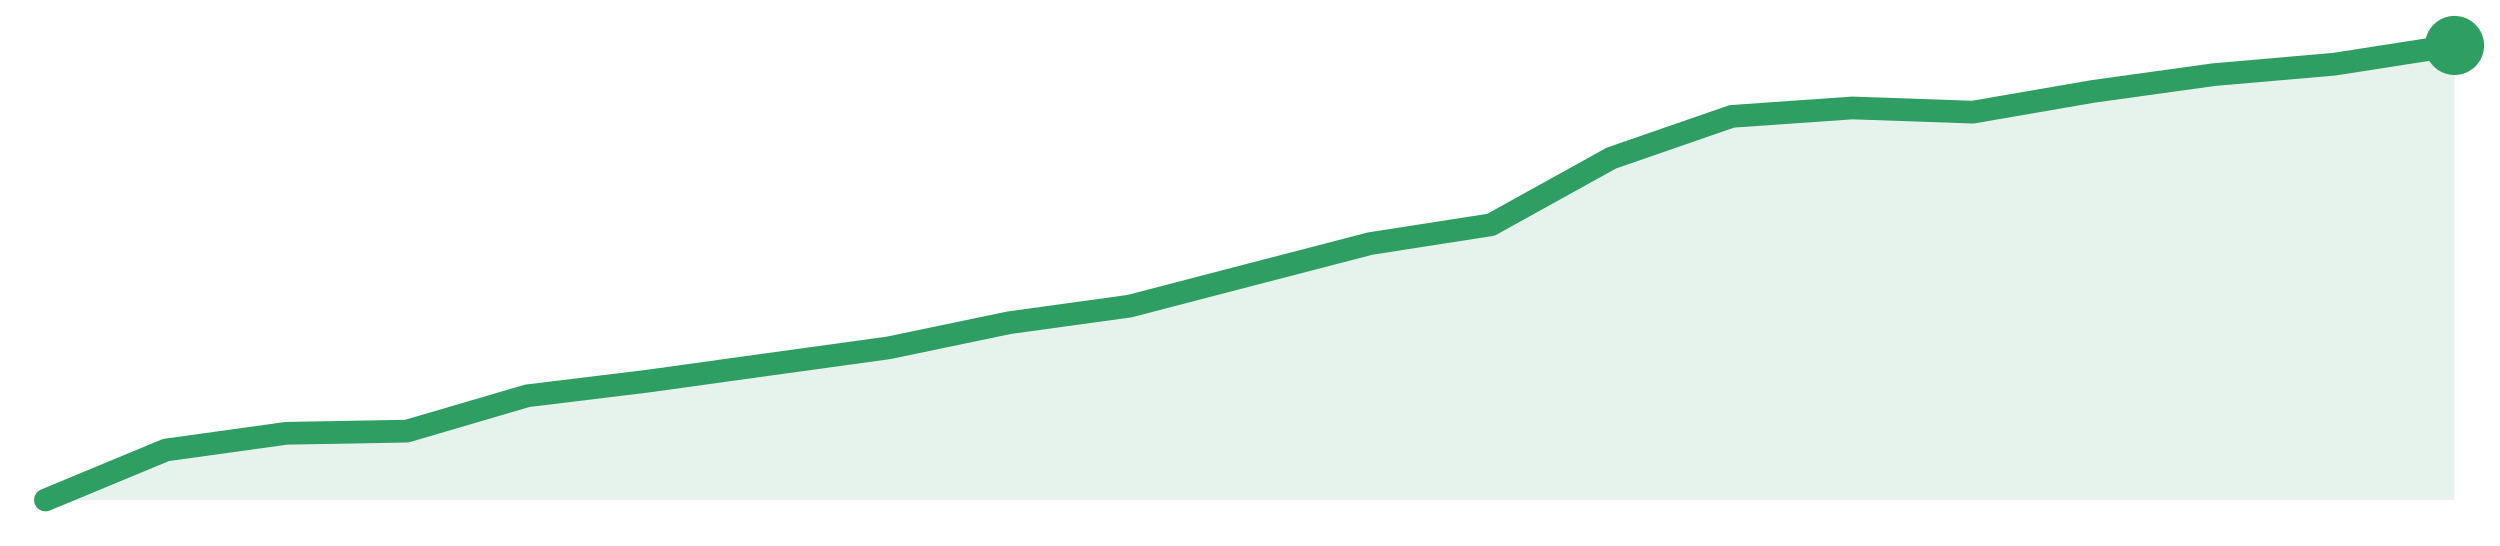
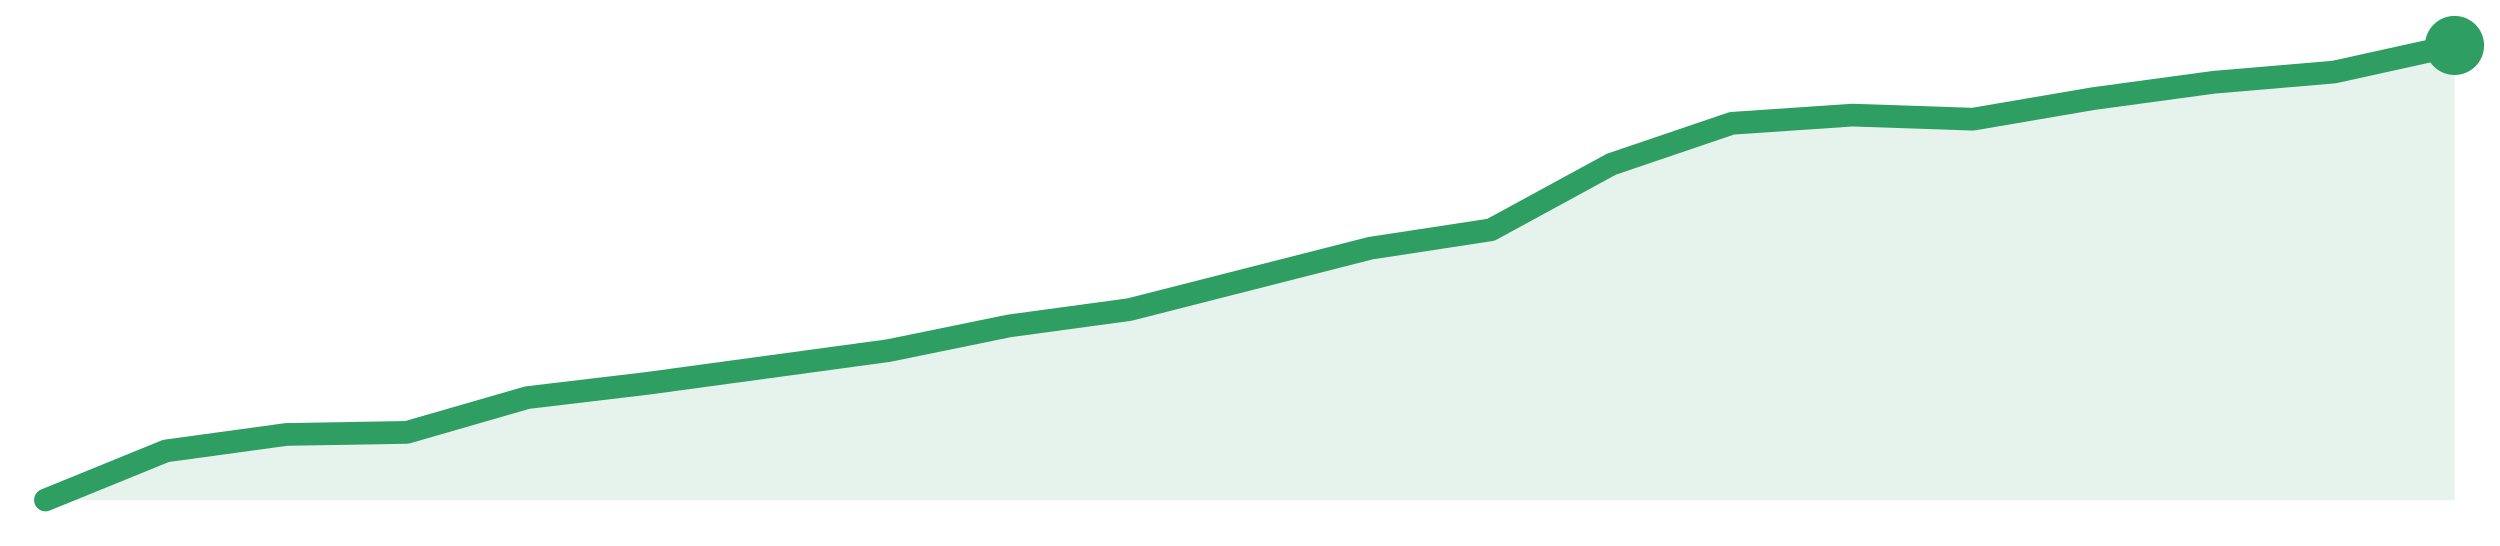
<svg xmlns="http://www.w3.org/2000/svg" width="220" height="48" viewBox="0 0 220 48" role="img" aria-label="trend">
-   <path d="M4.0,44.0 L4.0,44.0 L14.6,39.6 L25.2,38.13 L35.8,37.94 L46.4,34.83 L57.0,33.54 L67.6,32.07 L78.2,30.61 L88.8,28.4 L99.4,26.94 L110.0,24.18 L120.6,21.43 L131.2,19.78 L141.8,13.91 L152.4,10.24 L163.0,9.5 L173.6,9.87 L184.2,8.04 L194.8,6.57 L205.4,5.65 L216.0,4.0 L216.0,44.0 Z" fill="#2f9e631f" />
-   <path d="M4.0,44.0 L14.6,39.6 L25.2,38.13 L35.8,37.94 L46.4,34.83 L57.0,33.54 L67.6,32.07 L78.2,30.61 L88.8,28.4 L99.4,26.94 L110.0,24.18 L120.6,21.43 L131.2,19.78 L141.8,13.91 L152.4,10.24 L163.0,9.5 L173.6,9.87 L184.2,8.04 L194.8,6.57 L205.4,5.65 L216.0,4.0" fill="none" stroke="#2f9e63" stroke-width="2" stroke-linejoin="round" stroke-linecap="round" />
+   <path d="M4.0,44.0 L4.0,44.0 L14.6,39.68 L25.2,38.23 L35.8,38.05 L46.4,34.99 L57.0,33.73 L67.6,32.29 L78.2,30.85 L88.8,28.68 L99.4,27.24 L110.0,24.54 L120.6,21.84 L131.2,20.22 L141.8,14.45 L152.4,10.85 L163.0,10.13 L173.6,10.49 L184.2,8.68 L194.8,7.24 L205.4,6.34 L216.0,4.0 L216.0,44.0 Z" fill="#2f9e631f" />
+   <path d="M4.0,44.0 L14.6,39.68 L25.2,38.23 L35.8,38.05 L46.4,34.99 L57.0,33.73 L67.6,32.29 L78.2,30.85 L88.8,28.68 L99.4,27.24 L110.0,24.54 L120.6,21.84 L131.2,20.22 L141.8,14.45 L152.4,10.85 L163.0,10.13 L173.6,10.49 L184.2,8.68 L194.8,7.24 L205.4,6.34 L216.0,4.0" fill="none" stroke="#2f9e63" stroke-width="2" stroke-linejoin="round" stroke-linecap="round" />
  <circle cx="216.0" cy="4.0" r="2.6" fill="#2f9e63" />
</svg>
